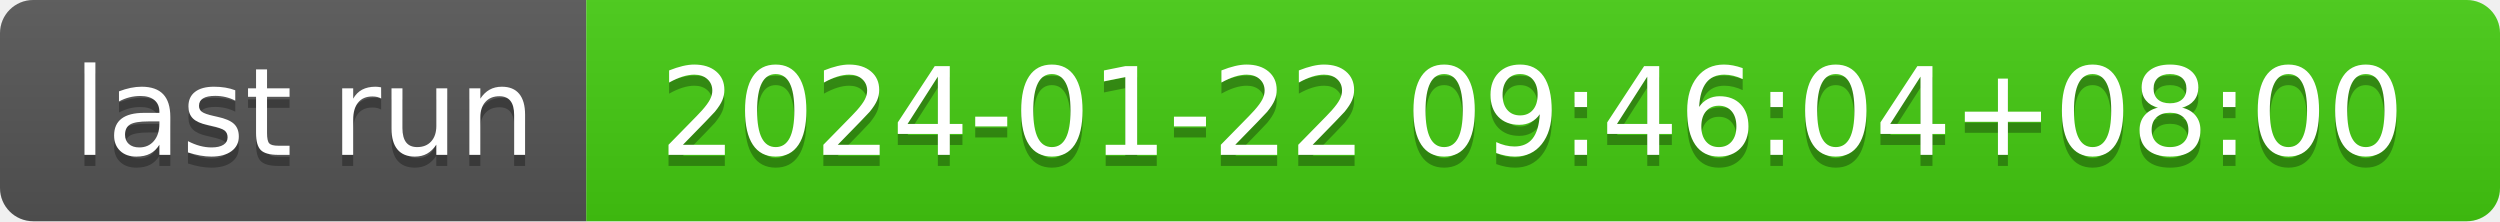
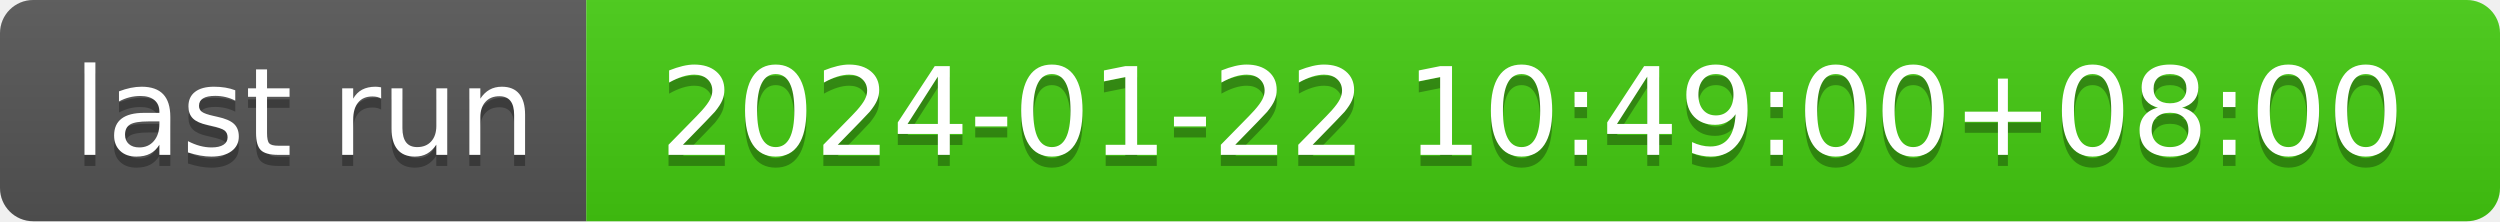
- <svg xmlns="http://www.w3.org/2000/svg" width="226" height="20" role="img" aria-label="last run: 2024-01-22 09:46:04+08:00">
+ <svg xmlns="http://www.w3.org/2000/svg" width="226" height="20" role="img" aria-label="last run: 2024-01-22 10:49:00+08:00">
  <linearGradient id="s" x2="0" y2="100%">
    <stop offset="0" stop-color="#bbb" stop-opacity=".1" />
    <stop offset="1" stop-opacity=".1" />
  </linearGradient>
  <clipPath id="r">
    <rect width="226" height="20" rx="3" fill="#fff" />
  </clipPath>
  <g clip-path="url(#r)">
    <rect width="53" height="20" fill="#555" />
    <rect x="53" width="173" height="20" fill="#4c1" />
    <rect width="226" height="20" fill="url(#s)" />
  </g>
  <g fill="#fff" text-anchor="middle" font-family="Verdana,Geneva,DejaVu Sans,sans-serif" text-rendering="geometricPrecision" font-size="110">
    <text aria-hidden="true" x="275" y="150" fill="#010101" fill-opacity=".3" transform="scale(.1)" textLength="430">last run</text>
    <text x="275" y="140" transform="scale(.1)" fill="#fff" textLength="430">last run</text>
-     <text aria-hidden="true" x="1385" y="150" fill="#010101" fill-opacity=".3" transform="scale(.1)" textLength="1630">2024-01-22 09:46:04+08:00</text>
-     <text x="1385" y="140" transform="scale(.1)" fill="#fff" textLength="1630">2024-01-22 09:46:04+08:00</text>
+     <text aria-hidden="true" x="1385" y="150" fill="#010101" fill-opacity=".3" transform="scale(.1)" textLength="1630">2024-01-22 10:49:00+08:00</text>
+     <text x="1385" y="140" transform="scale(.1)" fill="#fff" textLength="1630">2024-01-22 10:49:00+08:00</text>
  </g>
</svg>
